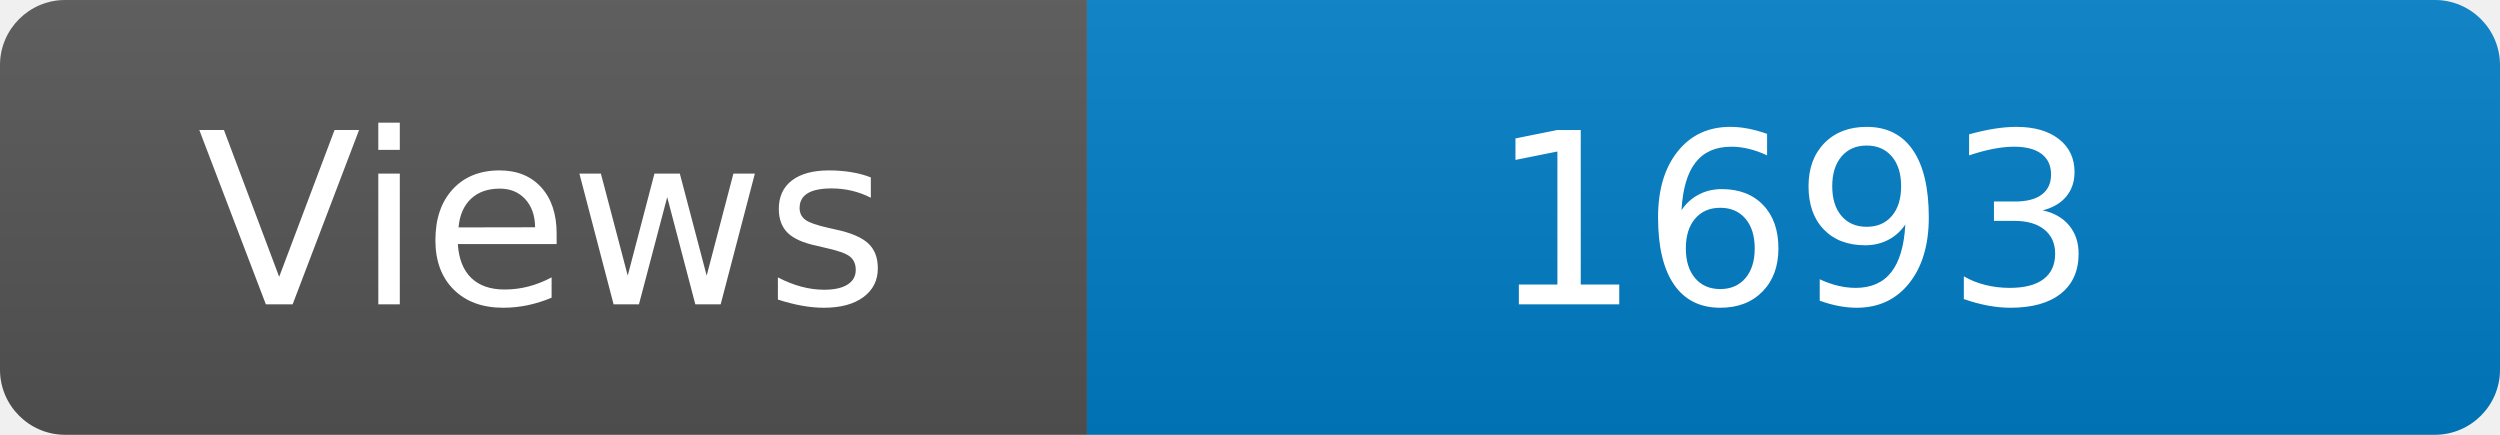
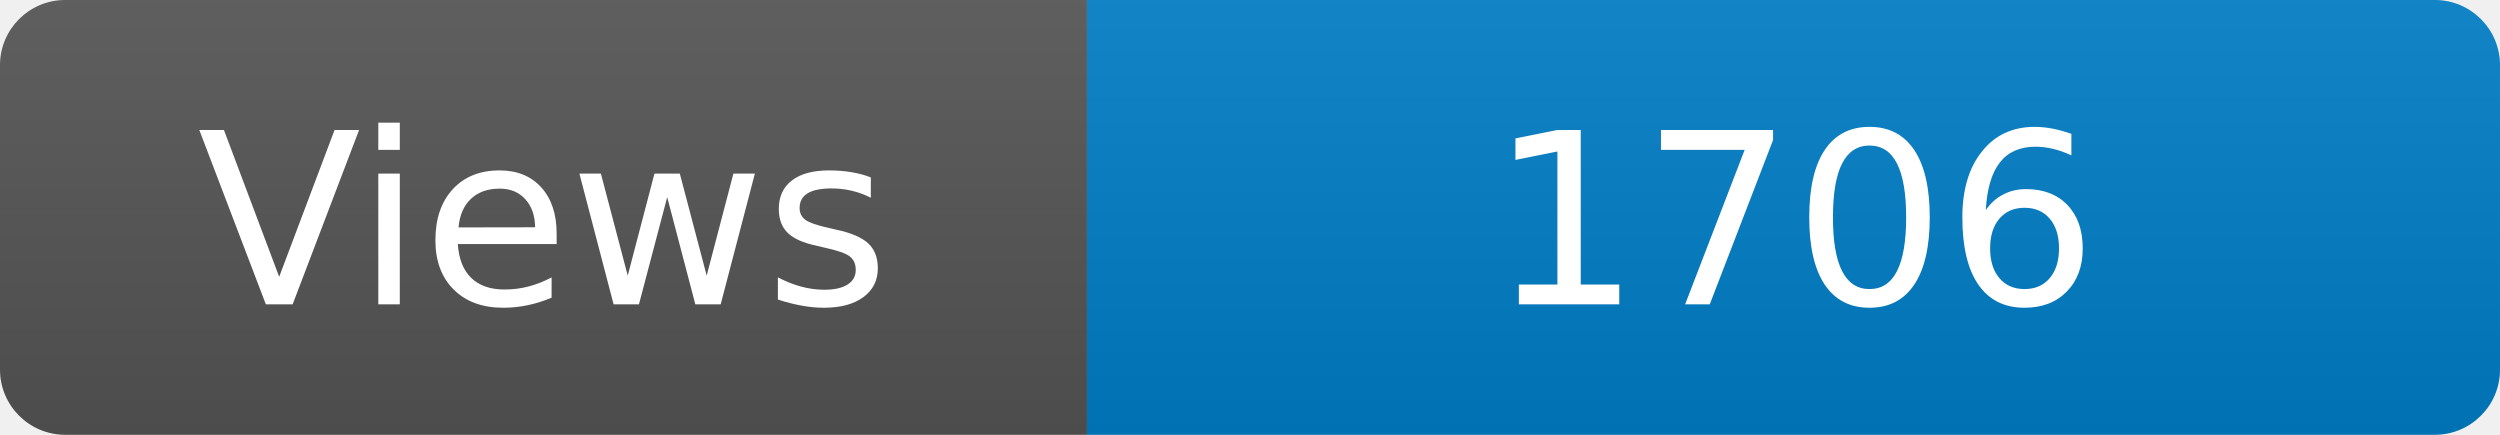
<svg xmlns="http://www.w3.org/2000/svg" width="115" height="20" role="img" aria-label="Maintained?: yes">
  <linearGradient id="s" x2="0" y2="100%">
    <stop offset="0" stop-color="#bbb" stop-opacity=".1" />
    <stop offset="1" stop-opacity=".1" />
  </linearGradient>
  <clipPath id="r">
    <rect width="115" height="20" rx="3" fill="#fff" />
  </clipPath>
  <g clip-path="url(#r)">
    <rect width="50" height="20" fill="#555" />
    <rect x="50" width="160" height="20" fill="#007ec6" />
    <rect width="115" height="20" fill="url(#s)" />
  </g>
  <g fill="#fff" text-anchor="middle" font-family="Verdana,Geneva,DejaVu Sans,sans-serif" font-size="110">
    <text x="250" y="140" transform="scale(.1)" fill="#fff">Views</text>
-     <text x="825" y="140" transform="scale(.1)" fill="#fff">1693</text>
+     <text x="825" y="140" transform="scale(.1)" fill="#fff">1706</text>
  </g>
</svg>
